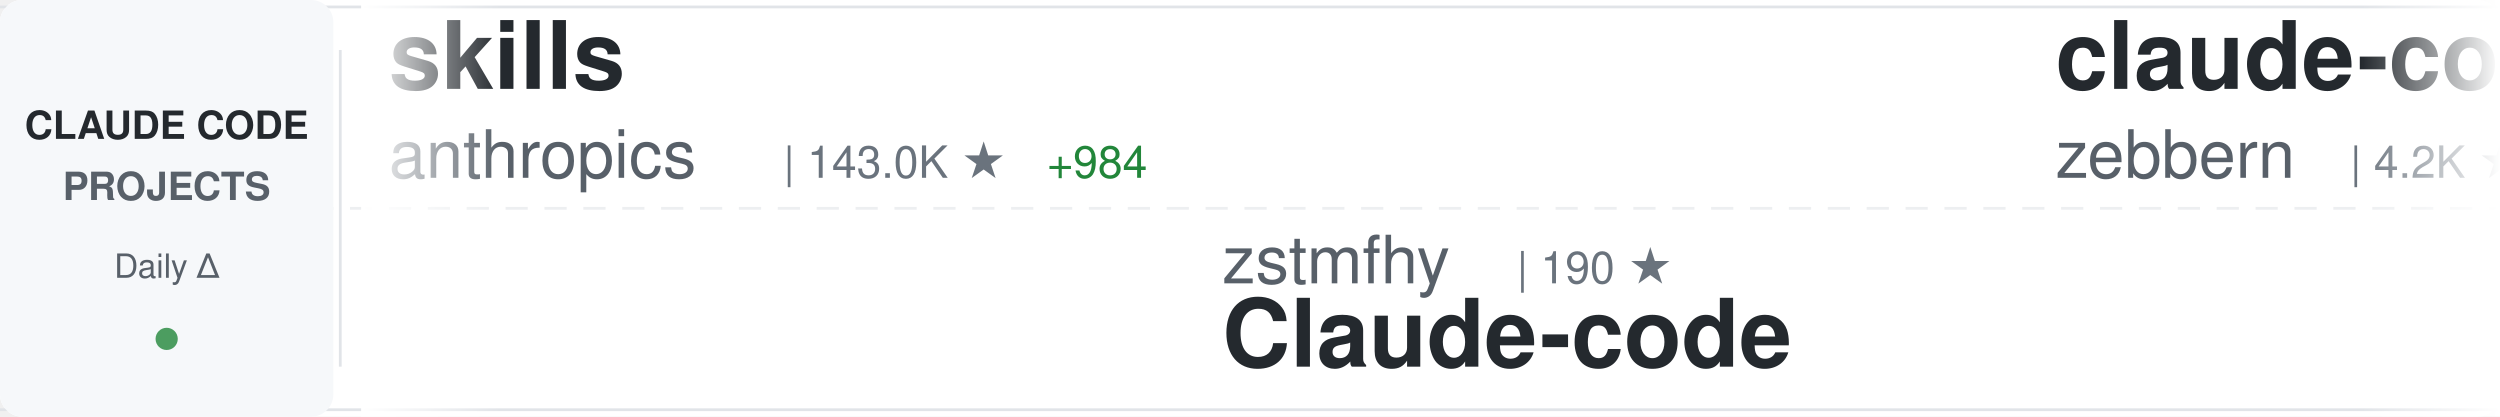
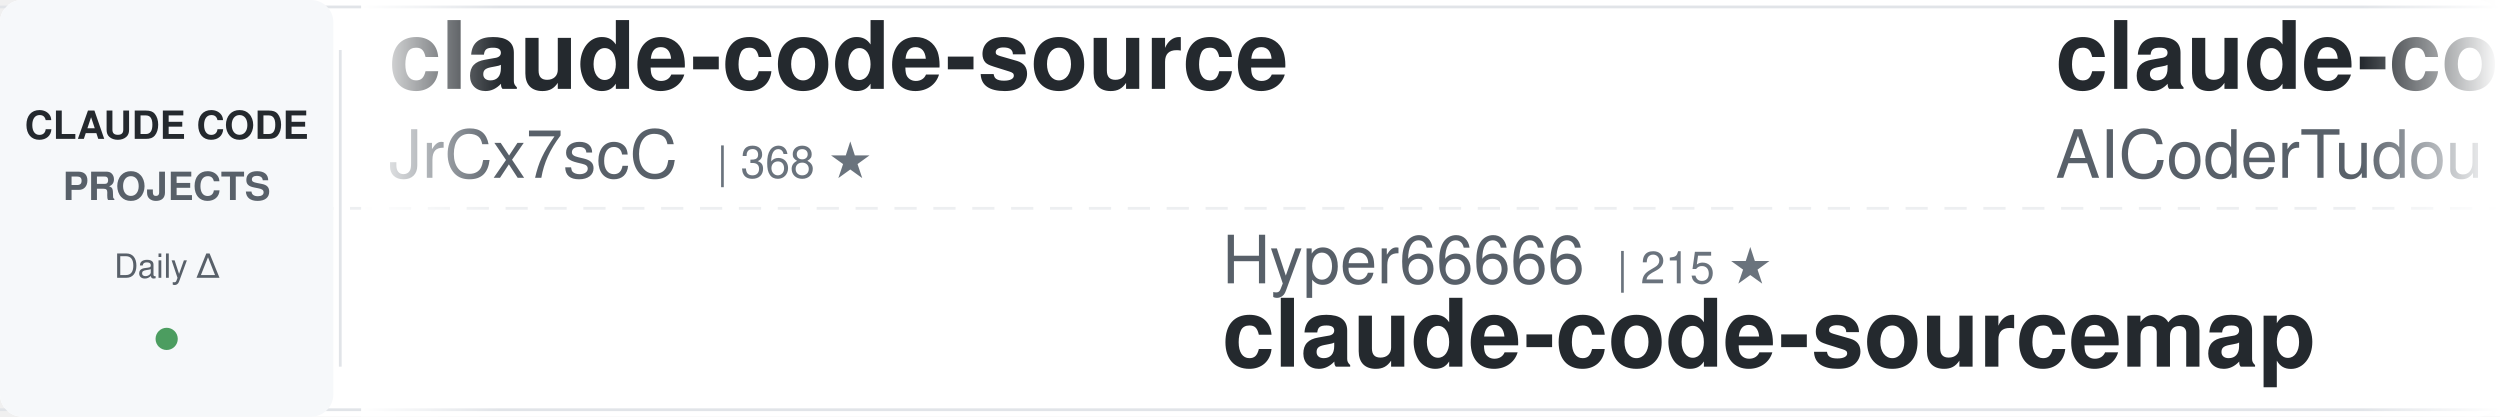
<svg xmlns="http://www.w3.org/2000/svg" width="900" height="150">
  <defs>
    <linearGradient id="awesomeLeftFade" x1="0%" y1="0%" x2="100%" y2="0%">
      <stop offset="0%" style="stop-color:#ffffff;stop-opacity:1" />
      <stop offset="100%" style="stop-color:#ffffff;stop-opacity:0" />
    </linearGradient>
    <linearGradient id="awesomeRightFade" x1="0%" y1="0%" x2="100%" y2="0%">
      <stop offset="0%" style="stop-color:#ffffff;stop-opacity:0" />
      <stop offset="100%" style="stop-color:#ffffff;stop-opacity:1" />
    </linearGradient>
  </defs>
  <rect width="900" height="150" fill="#ffffff" rx="8" />
  <rect x="0" y="2" width="900" height="1" fill="#e1e4e8" />
  <rect x="0" y="147" width="900" height="1" fill="#e1e4e8" />
  <line x1="0" y1="75" x2="900" y2="75" stroke="#e1e4e8" stroke-width="1" stroke-dasharray="8 6" opacity="0.6" />
  <rect x="0" y="0" width="120" height="150" fill="#f6f8fa" rx="8" />
  <text x="60" y="50" font-family="-apple-system, BlinkMacSystemFont, 'Segoe UI', Helvetica, Arial, sans-serif" font-size="14" font-weight="600" fill="#24292e" text-anchor="middle">CLAUDE CODE</text>
  <text x="60" y="72" font-family="-apple-system, BlinkMacSystemFont, 'Segoe UI', Helvetica, Arial, sans-serif" font-size="14" font-weight="600" fill="#586069" text-anchor="middle">PROJECTS</text>
  <text x="60" y="100" font-family="-apple-system, BlinkMacSystemFont, 'Segoe UI', Helvetica, Arial, sans-serif" font-size="12" font-weight="500" fill="#586069" text-anchor="middle">Daily Δ</text>
  <circle cx="60" cy="122" r="4" fill="#22863a" opacity="0.8" />
  <rect x="122" y="18" width="1" height="114" fill="#e1e4e8" />
  <clipPath id="awesomeTickerClip">
    <rect x="130" y="0" width="770" height="150" />
  </clipPath>
  <g clip-path="url(#awesomeTickerClip)">
    <g id="awesomeTickerItems">
      <animateTransform attributeName="transform" attributeType="XML" type="translate" from="0 0" to="-3000 0" dur="54s" repeatCount="indefinite" />
      <g transform="translate(0, 0)">
-         <text x="140" y="32" font-family="-apple-system, BlinkMacSystemFont, 'Segoe UI', Helvetica, Arial, sans-serif" font-size="34" font-weight="600" fill="#24292e">skills</text>
-         <text x="140" y="64" font-family="-apple-system, BlinkMacSystemFont, 'Segoe UI', Helvetica, Arial, sans-serif" font-size="24" font-weight="400" fill="#586069">anthropics</text>
-         <text x="282" y="64" font-family="-apple-system, BlinkMacSystemFont, 'Segoe UI', Helvetica, Arial, sans-serif" font-size="16" font-weight="500" fill="#6a737d">| 143.0K ★</text>
-         <text x="377" y="64" font-family="-apple-system, BlinkMacSystemFont, 'Segoe UI', Helvetica, Arial, sans-serif" font-size="16" font-weight="500" fill="#22863a"> +984</text>
+         <text x="140" y="32" font-family="-apple-system, BlinkMacSystemFont, 'Segoe UI', Helvetica, Arial, sans-serif" font-size="34" font-weight="600" fill="#24292e">claude-code-source</text>
+         <text x="140" y="64" font-family="-apple-system, BlinkMacSystemFont, 'Segoe UI', Helvetica, Arial, sans-serif" font-size="24" font-weight="400" fill="#586069">JrCx7scC</text>
+         <text x="258" y="64" font-family="-apple-system, BlinkMacSystemFont, 'Segoe UI', Helvetica, Arial, sans-serif" font-size="16" font-weight="500" fill="#6a737d">| 368 ★</text>
      </g>
      <g transform="translate(300, 0)">
-         <text x="140" y="102" font-family="-apple-system, BlinkMacSystemFont, 'Segoe UI', Helvetica, Arial, sans-serif" font-size="24" font-weight="400" fill="#586069">zstmfhy</text>
-         <text x="246" y="102" font-family="-apple-system, BlinkMacSystemFont, 'Segoe UI', Helvetica, Arial, sans-serif" font-size="16" font-weight="500" fill="#6a737d">| 190 ★</text>
-         <text x="140" y="132" font-family="-apple-system, BlinkMacSystemFont, 'Segoe UI', Helvetica, Arial, sans-serif" font-size="34" font-weight="600" fill="#24292e">Claude-code</text>
+         <text x="140" y="102" font-family="-apple-system, BlinkMacSystemFont, 'Segoe UI', Helvetica, Arial, sans-serif" font-size="24" font-weight="400" fill="#586069">Hyper66666</text>
+         <text x="282" y="102" font-family="-apple-system, BlinkMacSystemFont, 'Segoe UI', Helvetica, Arial, sans-serif" font-size="16" font-weight="500" fill="#6a737d">| 215 ★</text>
+         <text x="140" y="132" font-family="-apple-system, BlinkMacSystemFont, 'Segoe UI', Helvetica, Arial, sans-serif" font-size="34" font-weight="600" fill="#24292e">claude-code-sourcemap</text>
      </g>
      <g transform="translate(600, 0)">
-         <text x="140" y="32" font-family="-apple-system, BlinkMacSystemFont, 'Segoe UI', Helvetica, Arial, sans-serif" font-size="34" font-weight="600" fill="#24292e">claude-code-guide</text>
-         <text x="140" y="64" font-family="-apple-system, BlinkMacSystemFont, 'Segoe UI', Helvetica, Arial, sans-serif" font-size="24" font-weight="400" fill="#586069">zebbern</text>
-         <text x="246" y="64" font-family="-apple-system, BlinkMacSystemFont, 'Segoe UI', Helvetica, Arial, sans-serif" font-size="16" font-weight="500" fill="#6a737d">| 4.2K ★</text>
-         <text x="323" y="64" font-family="-apple-system, BlinkMacSystemFont, 'Segoe UI', Helvetica, Arial, sans-serif" font-size="16" font-weight="500" fill="#22863a"> +10</text>
+         <text x="140" y="32" font-family="-apple-system, BlinkMacSystemFont, 'Segoe UI', Helvetica, Arial, sans-serif" font-size="34" font-weight="600" fill="#24292e">claude-code-tudou</text>
+         <text x="140" y="64" font-family="-apple-system, BlinkMacSystemFont, 'Segoe UI', Helvetica, Arial, sans-serif" font-size="24" font-weight="400" fill="#586069">AICoderTudou</text>
+         <text x="306" y="64" font-family="-apple-system, BlinkMacSystemFont, 'Segoe UI', Helvetica, Arial, sans-serif" font-size="16" font-weight="500" fill="#6a737d">| 502 ★</text>
      </g>
      <g transform="translate(900, 0)">
-         <text x="140" y="102" font-family="-apple-system, BlinkMacSystemFont, 'Segoe UI', Helvetica, Arial, sans-serif" font-size="24" font-weight="400" fill="#586069">Donchitos</text>
-         <text x="270" y="102" font-family="-apple-system, BlinkMacSystemFont, 'Segoe UI', Helvetica, Arial, sans-serif" font-size="16" font-weight="500" fill="#6a737d">| 20.3K ★</text>
-         <text x="356" y="102" font-family="-apple-system, BlinkMacSystemFont, 'Segoe UI', Helvetica, Arial, sans-serif" font-size="16" font-weight="500" fill="#22863a"> +94</text>
-         <text x="140" y="132" font-family="-apple-system, BlinkMacSystemFont, 'Segoe UI', Helvetica, Arial, sans-serif" font-size="34" font-weight="600" fill="#24292e">Claude-Code-Game-Studios</text>
+         <text x="140" y="102" font-family="-apple-system, BlinkMacSystemFont, 'Segoe UI', Helvetica, Arial, sans-serif" font-size="24" font-weight="400" fill="#586069">Cranot</text>
+         <text x="234" y="102" font-family="-apple-system, BlinkMacSystemFont, 'Segoe UI', Helvetica, Arial, sans-serif" font-size="16" font-weight="500" fill="#6a737d">| 2.8K ★</text>
+         <text x="311" y="102" font-family="-apple-system, BlinkMacSystemFont, 'Segoe UI', Helvetica, Arial, sans-serif" font-size="16" font-weight="500" fill="#22863a"> +2</text>
+         <text x="140" y="132" font-family="-apple-system, BlinkMacSystemFont, 'Segoe UI', Helvetica, Arial, sans-serif" font-size="34" font-weight="600" fill="#24292e">claude-code-guide</text>
      </g>
      <g transform="translate(1200, 0)">
-         <text x="140" y="32" font-family="-apple-system, BlinkMacSystemFont, 'Segoe UI', Helvetica, Arial, sans-serif" font-size="34" font-weight="600" fill="#24292e">collection-claude-code-s...</text>
-         <text x="140" y="64" font-family="-apple-system, BlinkMacSystemFont, 'Segoe UI', Helvetica, Arial, sans-serif" font-size="24" font-weight="400" fill="#586069">chauncygu</text>
-         <text x="270" y="64" font-family="-apple-system, BlinkMacSystemFont, 'Segoe UI', Helvetica, Arial, sans-serif" font-size="16" font-weight="500" fill="#6a737d">| 2.5K ★</text>
-         <text x="347" y="64" font-family="-apple-system, BlinkMacSystemFont, 'Segoe UI', Helvetica, Arial, sans-serif" font-size="16" font-weight="500" fill="#22863a"> +5</text>
+         <text x="140" y="32" font-family="-apple-system, BlinkMacSystemFont, 'Segoe UI', Helvetica, Arial, sans-serif" font-size="34" font-weight="600" fill="#24292e">ralph-claude-code</text>
+         <text x="140" y="64" font-family="-apple-system, BlinkMacSystemFont, 'Segoe UI', Helvetica, Arial, sans-serif" font-size="24" font-weight="400" fill="#586069">frankbria</text>
+         <text x="270" y="64" font-family="-apple-system, BlinkMacSystemFont, 'Segoe UI', Helvetica, Arial, sans-serif" font-size="16" font-weight="500" fill="#6a737d">| 9.2K ★</text>
+         <text x="347" y="64" font-family="-apple-system, BlinkMacSystemFont, 'Segoe UI', Helvetica, Arial, sans-serif" font-size="16" font-weight="500" fill="#22863a"> +11</text>
      </g>
      <g transform="translate(1500, 0)">
-         <text x="140" y="102" font-family="-apple-system, BlinkMacSystemFont, 'Segoe UI', Helvetica, Arial, sans-serif" font-size="24" font-weight="400" fill="#586069">anthropics</text>
-         <text x="282" y="102" font-family="-apple-system, BlinkMacSystemFont, 'Segoe UI', Helvetica, Arial, sans-serif" font-size="16" font-weight="500" fill="#6a737d">| 4.9K ★</text>
-         <text x="359" y="102" font-family="-apple-system, BlinkMacSystemFont, 'Segoe UI', Helvetica, Arial, sans-serif" font-size="16" font-weight="500" fill="#22863a"> +10</text>
-         <text x="140" y="132" font-family="-apple-system, BlinkMacSystemFont, 'Segoe UI', Helvetica, Arial, sans-serif" font-size="34" font-weight="600" fill="#24292e">claude-code-security-rev...</text>
+         <text x="140" y="102" font-family="-apple-system, BlinkMacSystemFont, 'Segoe UI', Helvetica, Arial, sans-serif" font-size="24" font-weight="400" fill="#586069">zebbern</text>
+         <text x="246" y="102" font-family="-apple-system, BlinkMacSystemFont, 'Segoe UI', Helvetica, Arial, sans-serif" font-size="16" font-weight="500" fill="#6a737d">| 4.2K ★</text>
+         <text x="323" y="102" font-family="-apple-system, BlinkMacSystemFont, 'Segoe UI', Helvetica, Arial, sans-serif" font-size="16" font-weight="500" fill="#22863a"> +11</text>
+         <text x="140" y="132" font-family="-apple-system, BlinkMacSystemFont, 'Segoe UI', Helvetica, Arial, sans-serif" font-size="34" font-weight="600" fill="#24292e">claude-code-guide</text>
      </g>
      <g transform="translate(1800, 0)">
-         <text x="140" y="32" font-family="-apple-system, BlinkMacSystemFont, 'Segoe UI', Helvetica, Arial, sans-serif" font-size="34" font-weight="600" fill="#24292e">claude-code-sourcemap</text>
-         <text x="140" y="64" font-family="-apple-system, BlinkMacSystemFont, 'Segoe UI', Helvetica, Arial, sans-serif" font-size="24" font-weight="400" fill="#586069">Hyper66666</text>
-         <text x="282" y="64" font-family="-apple-system, BlinkMacSystemFont, 'Segoe UI', Helvetica, Arial, sans-serif" font-size="16" font-weight="500" fill="#6a737d">| 215 ★</text>
+         <text x="140" y="32" font-family="-apple-system, BlinkMacSystemFont, 'Segoe UI', Helvetica, Arial, sans-serif" font-size="34" font-weight="600" fill="#24292e">claude-code-book</text>
+         <text x="140" y="64" font-family="-apple-system, BlinkMacSystemFont, 'Segoe UI', Helvetica, Arial, sans-serif" font-size="24" font-weight="400" fill="#586069">lintsinghua</text>
+         <text x="294" y="64" font-family="-apple-system, BlinkMacSystemFont, 'Segoe UI', Helvetica, Arial, sans-serif" font-size="16" font-weight="500" fill="#6a737d">| 3.5K ★</text>
+         <text x="371" y="64" font-family="-apple-system, BlinkMacSystemFont, 'Segoe UI', Helvetica, Arial, sans-serif" font-size="16" font-weight="500" fill="#22863a"> +22</text>
      </g>
      <g transform="translate(2100, 0)">
-         <text x="140" y="102" font-family="-apple-system, BlinkMacSystemFont, 'Segoe UI', Helvetica, Arial, sans-serif" font-size="24" font-weight="400" fill="#586069">https-deeplearning-ai</text>
-         <text x="414" y="102" font-family="-apple-system, BlinkMacSystemFont, 'Segoe UI', Helvetica, Arial, sans-serif" font-size="16" font-weight="500" fill="#6a737d">| 521 ★</text>
-         <text x="482" y="102" font-family="-apple-system, BlinkMacSystemFont, 'Segoe UI', Helvetica, Arial, sans-serif" font-size="16" font-weight="500" fill="#22863a"> +1</text>
-         <text x="140" y="132" font-family="-apple-system, BlinkMacSystemFont, 'Segoe UI', Helvetica, Arial, sans-serif" font-size="34" font-weight="600" fill="#24292e">sc-claude-code-files</text>
+         <text x="140" y="102" font-family="-apple-system, BlinkMacSystemFont, 'Segoe UI', Helvetica, Arial, sans-serif" font-size="24" font-weight="400" fill="#586069">Pimzino</text>
+         <text x="246" y="102" font-family="-apple-system, BlinkMacSystemFont, 'Segoe UI', Helvetica, Arial, sans-serif" font-size="16" font-weight="500" fill="#6a737d">| 3.7K ★</text>
+         <text x="323" y="102" font-family="-apple-system, BlinkMacSystemFont, 'Segoe UI', Helvetica, Arial, sans-serif" font-size="16" font-weight="500" fill="#22863a"> +2</text>
+         <text x="140" y="132" font-family="-apple-system, BlinkMacSystemFont, 'Segoe UI', Helvetica, Arial, sans-serif" font-size="34" font-weight="600" fill="#24292e">claude-code-spec-workflo...</text>
      </g>
      <g transform="translate(2400, 0)">
-         <text x="140" y="32" font-family="-apple-system, BlinkMacSystemFont, 'Segoe UI', Helvetica, Arial, sans-serif" font-size="34" font-weight="600" fill="#24292e">Claude-Code-Usage-Monito...</text>
-         <text x="140" y="64" font-family="-apple-system, BlinkMacSystemFont, 'Segoe UI', Helvetica, Arial, sans-serif" font-size="24" font-weight="400" fill="#586069">Maciek-roboblog</text>
-         <text x="342" y="64" font-family="-apple-system, BlinkMacSystemFont, 'Segoe UI', Helvetica, Arial, sans-serif" font-size="16" font-weight="500" fill="#6a737d">| 8.1K ★</text>
-         <text x="419" y="64" font-family="-apple-system, BlinkMacSystemFont, 'Segoe UI', Helvetica, Arial, sans-serif" font-size="16" font-weight="500" fill="#22863a"> +4</text>
+         <text x="140" y="32" font-family="-apple-system, BlinkMacSystemFont, 'Segoe UI', Helvetica, Arial, sans-serif" font-size="34" font-weight="600" fill="#24292e">awesome-claude-code-tool...</text>
+         <text x="140" y="64" font-family="-apple-system, BlinkMacSystemFont, 'Segoe UI', Helvetica, Arial, sans-serif" font-size="24" font-weight="400" fill="#586069">rohitg00</text>
+         <text x="258" y="64" font-family="-apple-system, BlinkMacSystemFont, 'Segoe UI', Helvetica, Arial, sans-serif" font-size="16" font-weight="500" fill="#6a737d">| 1.9K ★</text>
+         <text x="335" y="64" font-family="-apple-system, BlinkMacSystemFont, 'Segoe UI', Helvetica, Arial, sans-serif" font-size="16" font-weight="500" fill="#22863a"> +16</text>
      </g>
      <g transform="translate(2700, 0)">
-         <text x="140" y="102" font-family="-apple-system, BlinkMacSystemFont, 'Segoe UI', Helvetica, Arial, sans-serif" font-size="24" font-weight="400" fill="#586069">shanraisshan</text>
-         <text x="306" y="102" font-family="-apple-system, BlinkMacSystemFont, 'Segoe UI', Helvetica, Arial, sans-serif" font-size="16" font-weight="500" fill="#6a737d">| 55.4K ★</text>
-         <text x="392" y="102" font-family="-apple-system, BlinkMacSystemFont, 'Segoe UI', Helvetica, Arial, sans-serif" font-size="16" font-weight="500" fill="#22863a"> +166</text>
-         <text x="140" y="132" font-family="-apple-system, BlinkMacSystemFont, 'Segoe UI', Helvetica, Arial, sans-serif" font-size="34" font-weight="600" fill="#24292e">claude-code-best-practic...</text>
+         <text x="140" y="102" font-family="-apple-system, BlinkMacSystemFont, 'Segoe UI', Helvetica, Arial, sans-serif" font-size="24" font-weight="400" fill="#586069">nicedreamzapp</text>
+         <text x="318" y="102" font-family="-apple-system, BlinkMacSystemFont, 'Segoe UI', Helvetica, Arial, sans-serif" font-size="16" font-weight="500" fill="#6a737d">| 2.7K ★</text>
+         <text x="395" y="102" font-family="-apple-system, BlinkMacSystemFont, 'Segoe UI', Helvetica, Arial, sans-serif" font-size="16" font-weight="500" fill="#22863a"> +4</text>
+         <text x="140" y="132" font-family="-apple-system, BlinkMacSystemFont, 'Segoe UI', Helvetica, Arial, sans-serif" font-size="34" font-weight="600" fill="#24292e">claude-code-local</text>
      </g>
      <g transform="translate(3000, 0)">
-         <text x="140" y="32" font-family="-apple-system, BlinkMacSystemFont, 'Segoe UI', Helvetica, Arial, sans-serif" font-size="34" font-weight="600" fill="#24292e">skills</text>
-         <text x="140" y="64" font-family="-apple-system, BlinkMacSystemFont, 'Segoe UI', Helvetica, Arial, sans-serif" font-size="24" font-weight="400" fill="#586069">anthropics</text>
-         <text x="282" y="64" font-family="-apple-system, BlinkMacSystemFont, 'Segoe UI', Helvetica, Arial, sans-serif" font-size="16" font-weight="500" fill="#6a737d">| 143.0K ★</text>
-         <text x="377" y="64" font-family="-apple-system, BlinkMacSystemFont, 'Segoe UI', Helvetica, Arial, sans-serif" font-size="16" font-weight="500" fill="#22863a"> +984</text>
+         <text x="140" y="32" font-family="-apple-system, BlinkMacSystemFont, 'Segoe UI', Helvetica, Arial, sans-serif" font-size="34" font-weight="600" fill="#24292e">claude-code-source</text>
+         <text x="140" y="64" font-family="-apple-system, BlinkMacSystemFont, 'Segoe UI', Helvetica, Arial, sans-serif" font-size="24" font-weight="400" fill="#586069">JrCx7scC</text>
+         <text x="258" y="64" font-family="-apple-system, BlinkMacSystemFont, 'Segoe UI', Helvetica, Arial, sans-serif" font-size="16" font-weight="500" fill="#6a737d">| 368 ★</text>
      </g>
      <g transform="translate(3300, 0)">
-         <text x="140" y="102" font-family="-apple-system, BlinkMacSystemFont, 'Segoe UI', Helvetica, Arial, sans-serif" font-size="24" font-weight="400" fill="#586069">zstmfhy</text>
-         <text x="246" y="102" font-family="-apple-system, BlinkMacSystemFont, 'Segoe UI', Helvetica, Arial, sans-serif" font-size="16" font-weight="500" fill="#6a737d">| 190 ★</text>
-         <text x="140" y="132" font-family="-apple-system, BlinkMacSystemFont, 'Segoe UI', Helvetica, Arial, sans-serif" font-size="34" font-weight="600" fill="#24292e">Claude-code</text>
+         <text x="140" y="102" font-family="-apple-system, BlinkMacSystemFont, 'Segoe UI', Helvetica, Arial, sans-serif" font-size="24" font-weight="400" fill="#586069">Hyper66666</text>
+         <text x="282" y="102" font-family="-apple-system, BlinkMacSystemFont, 'Segoe UI', Helvetica, Arial, sans-serif" font-size="16" font-weight="500" fill="#6a737d">| 215 ★</text>
+         <text x="140" y="132" font-family="-apple-system, BlinkMacSystemFont, 'Segoe UI', Helvetica, Arial, sans-serif" font-size="34" font-weight="600" fill="#24292e">claude-code-sourcemap</text>
      </g>
      <g transform="translate(3600, 0)">
-         <text x="140" y="32" font-family="-apple-system, BlinkMacSystemFont, 'Segoe UI', Helvetica, Arial, sans-serif" font-size="34" font-weight="600" fill="#24292e">claude-code-guide</text>
-         <text x="140" y="64" font-family="-apple-system, BlinkMacSystemFont, 'Segoe UI', Helvetica, Arial, sans-serif" font-size="24" font-weight="400" fill="#586069">zebbern</text>
-         <text x="246" y="64" font-family="-apple-system, BlinkMacSystemFont, 'Segoe UI', Helvetica, Arial, sans-serif" font-size="16" font-weight="500" fill="#6a737d">| 4.2K ★</text>
-         <text x="323" y="64" font-family="-apple-system, BlinkMacSystemFont, 'Segoe UI', Helvetica, Arial, sans-serif" font-size="16" font-weight="500" fill="#22863a"> +10</text>
+         <text x="140" y="32" font-family="-apple-system, BlinkMacSystemFont, 'Segoe UI', Helvetica, Arial, sans-serif" font-size="34" font-weight="600" fill="#24292e">claude-code-tudou</text>
+         <text x="140" y="64" font-family="-apple-system, BlinkMacSystemFont, 'Segoe UI', Helvetica, Arial, sans-serif" font-size="24" font-weight="400" fill="#586069">AICoderTudou</text>
+         <text x="306" y="64" font-family="-apple-system, BlinkMacSystemFont, 'Segoe UI', Helvetica, Arial, sans-serif" font-size="16" font-weight="500" fill="#6a737d">| 502 ★</text>
      </g>
      <g transform="translate(3900, 0)">
-         <text x="140" y="102" font-family="-apple-system, BlinkMacSystemFont, 'Segoe UI', Helvetica, Arial, sans-serif" font-size="24" font-weight="400" fill="#586069">Donchitos</text>
-         <text x="270" y="102" font-family="-apple-system, BlinkMacSystemFont, 'Segoe UI', Helvetica, Arial, sans-serif" font-size="16" font-weight="500" fill="#6a737d">| 20.3K ★</text>
-         <text x="356" y="102" font-family="-apple-system, BlinkMacSystemFont, 'Segoe UI', Helvetica, Arial, sans-serif" font-size="16" font-weight="500" fill="#22863a"> +94</text>
-         <text x="140" y="132" font-family="-apple-system, BlinkMacSystemFont, 'Segoe UI', Helvetica, Arial, sans-serif" font-size="34" font-weight="600" fill="#24292e">Claude-Code-Game-Studios</text>
+         <text x="140" y="102" font-family="-apple-system, BlinkMacSystemFont, 'Segoe UI', Helvetica, Arial, sans-serif" font-size="24" font-weight="400" fill="#586069">Cranot</text>
+         <text x="234" y="102" font-family="-apple-system, BlinkMacSystemFont, 'Segoe UI', Helvetica, Arial, sans-serif" font-size="16" font-weight="500" fill="#6a737d">| 2.8K ★</text>
+         <text x="311" y="102" font-family="-apple-system, BlinkMacSystemFont, 'Segoe UI', Helvetica, Arial, sans-serif" font-size="16" font-weight="500" fill="#22863a"> +2</text>
+         <text x="140" y="132" font-family="-apple-system, BlinkMacSystemFont, 'Segoe UI', Helvetica, Arial, sans-serif" font-size="34" font-weight="600" fill="#24292e">claude-code-guide</text>
      </g>
    </g>
  </g>
  <rect x="130" y="0" width="50" height="150" fill="url(#awesomeLeftFade)" />
  <rect x="850" y="0" width="50" height="150" fill="url(#awesomeRightFade)" />
</svg>
